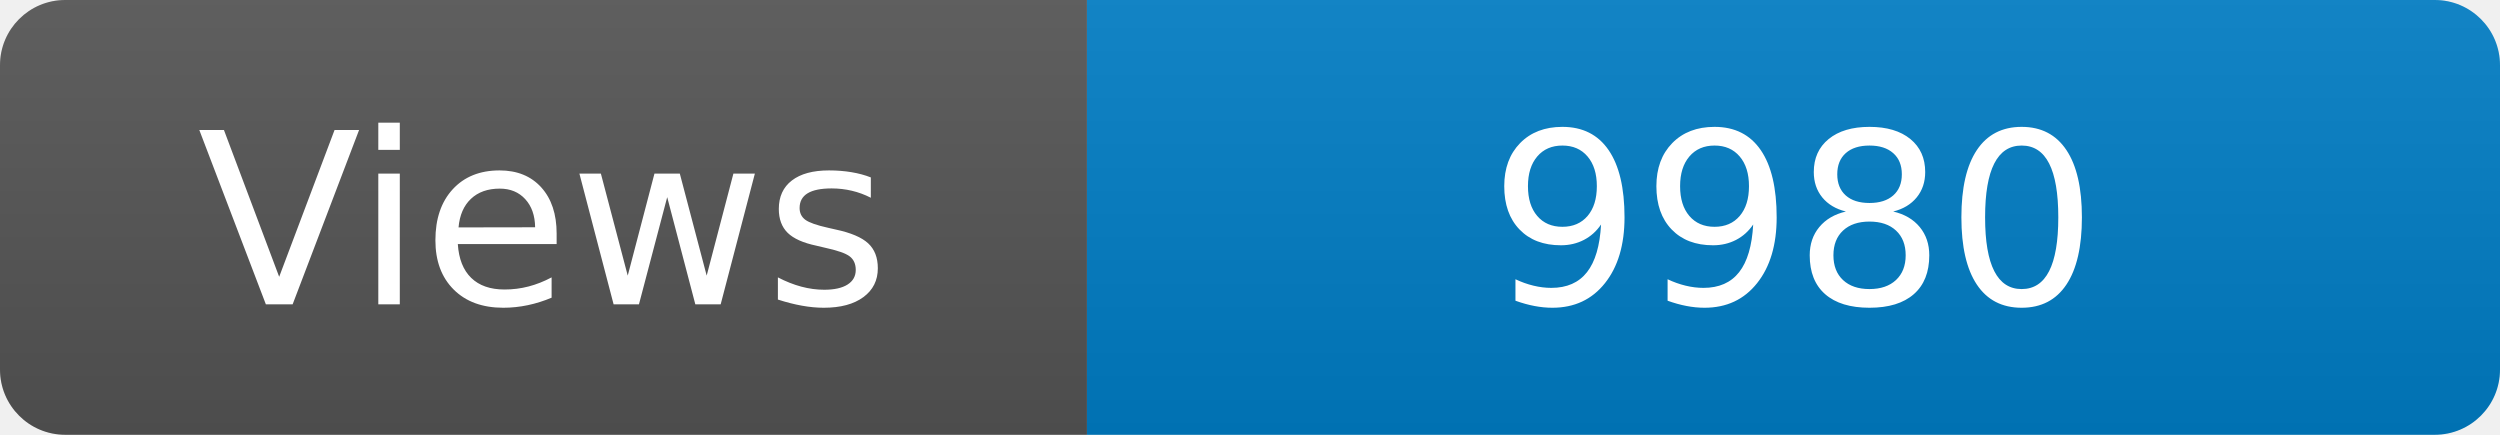
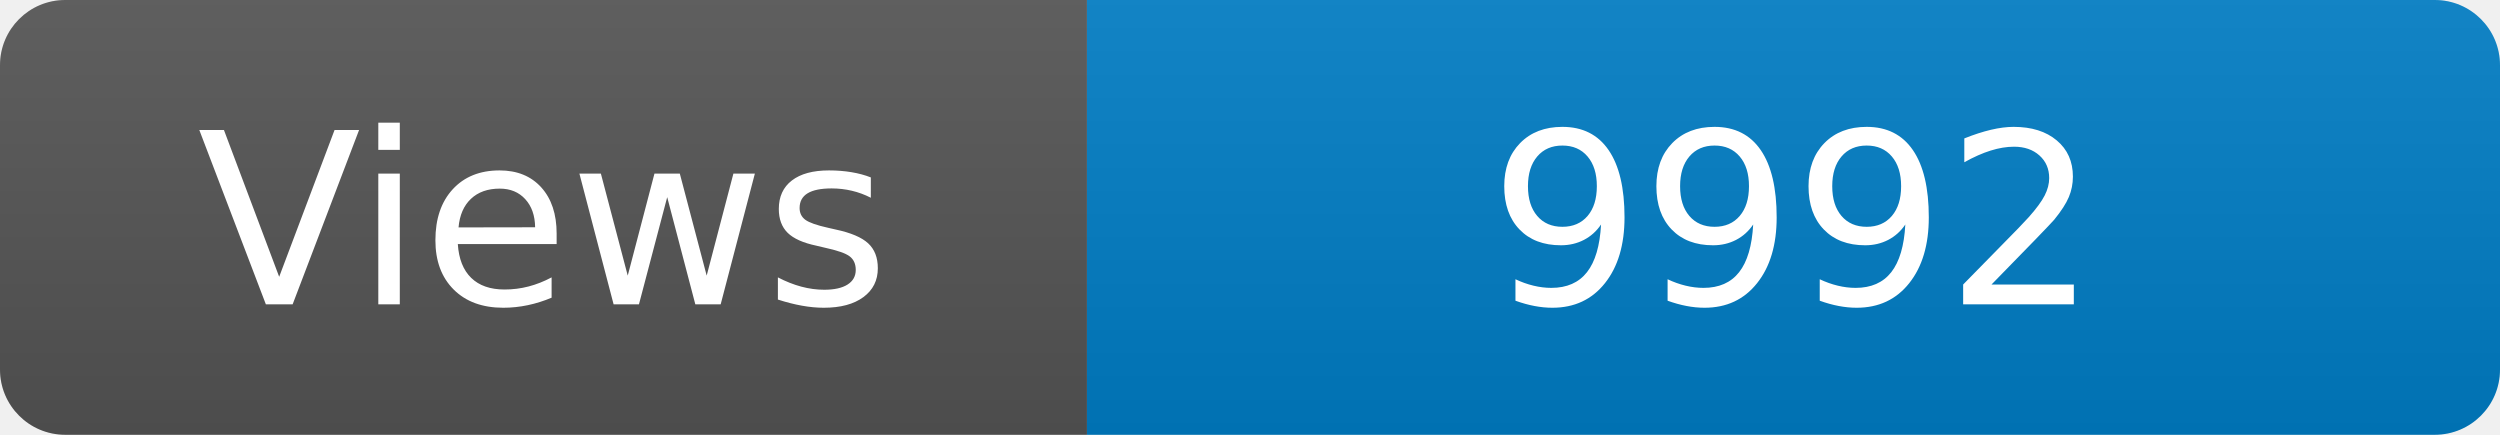
<svg xmlns="http://www.w3.org/2000/svg" width="115" height="20" role="img" aria-label="Maintained?: yes">
  <linearGradient id="s" x2="0" y2="100%">
    <stop offset="0" stop-color="#bbb" stop-opacity=".1" />
    <stop offset="1" stop-opacity=".1" />
  </linearGradient>
  <clipPath id="r">
    <rect width="115" height="20" rx="3" fill="#fff" />
  </clipPath>
  <g clip-path="url(#r)">
    <rect width="50" height="20" fill="#555" />
    <rect x="50" width="160" height="20" fill="#007ec6" />
    <rect width="115" height="20" fill="url(#s)" />
  </g>
  <g fill="#fff" text-anchor="middle" font-family="Verdana,Geneva,DejaVu Sans,sans-serif" font-size="110">
    <text x="250" y="140" transform="scale(.1)" fill="#fff">Views</text>
-     <text x="825" y="140" transform="scale(.1)" fill="#fff">9980</text>
+     <text x="825" y="140" transform="scale(.1)" fill="#fff">9992</text>
  </g>
</svg>
